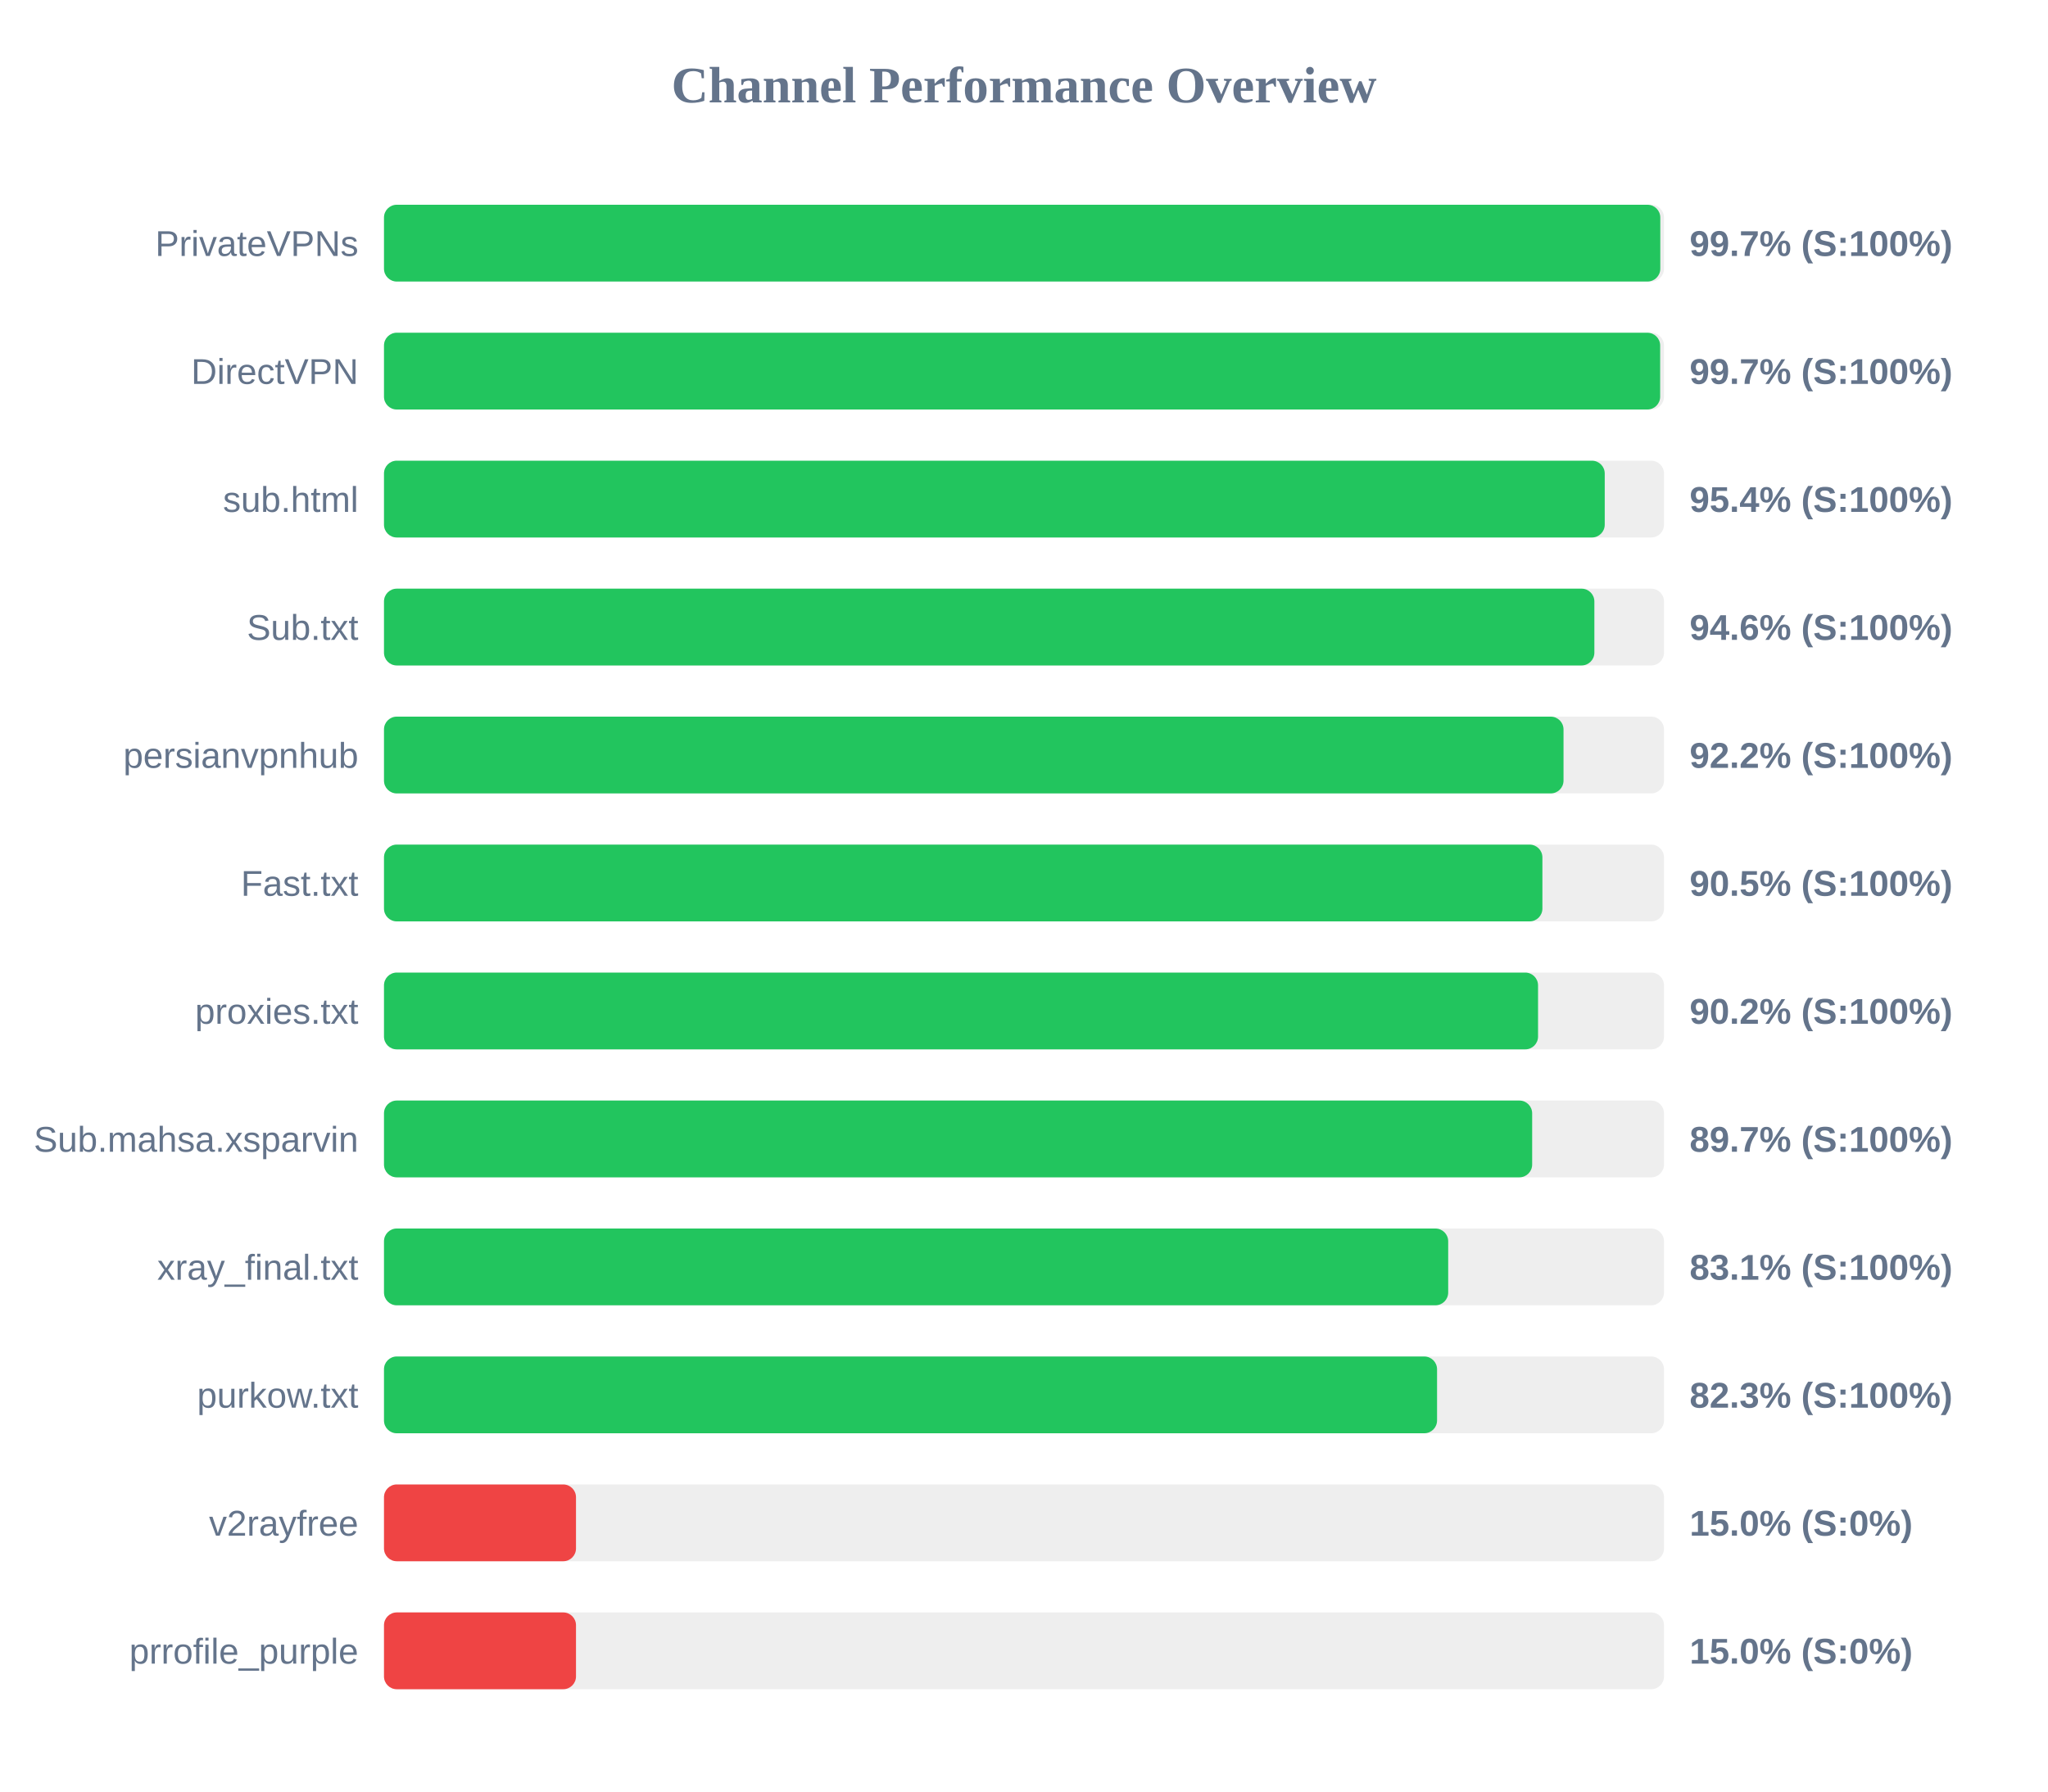
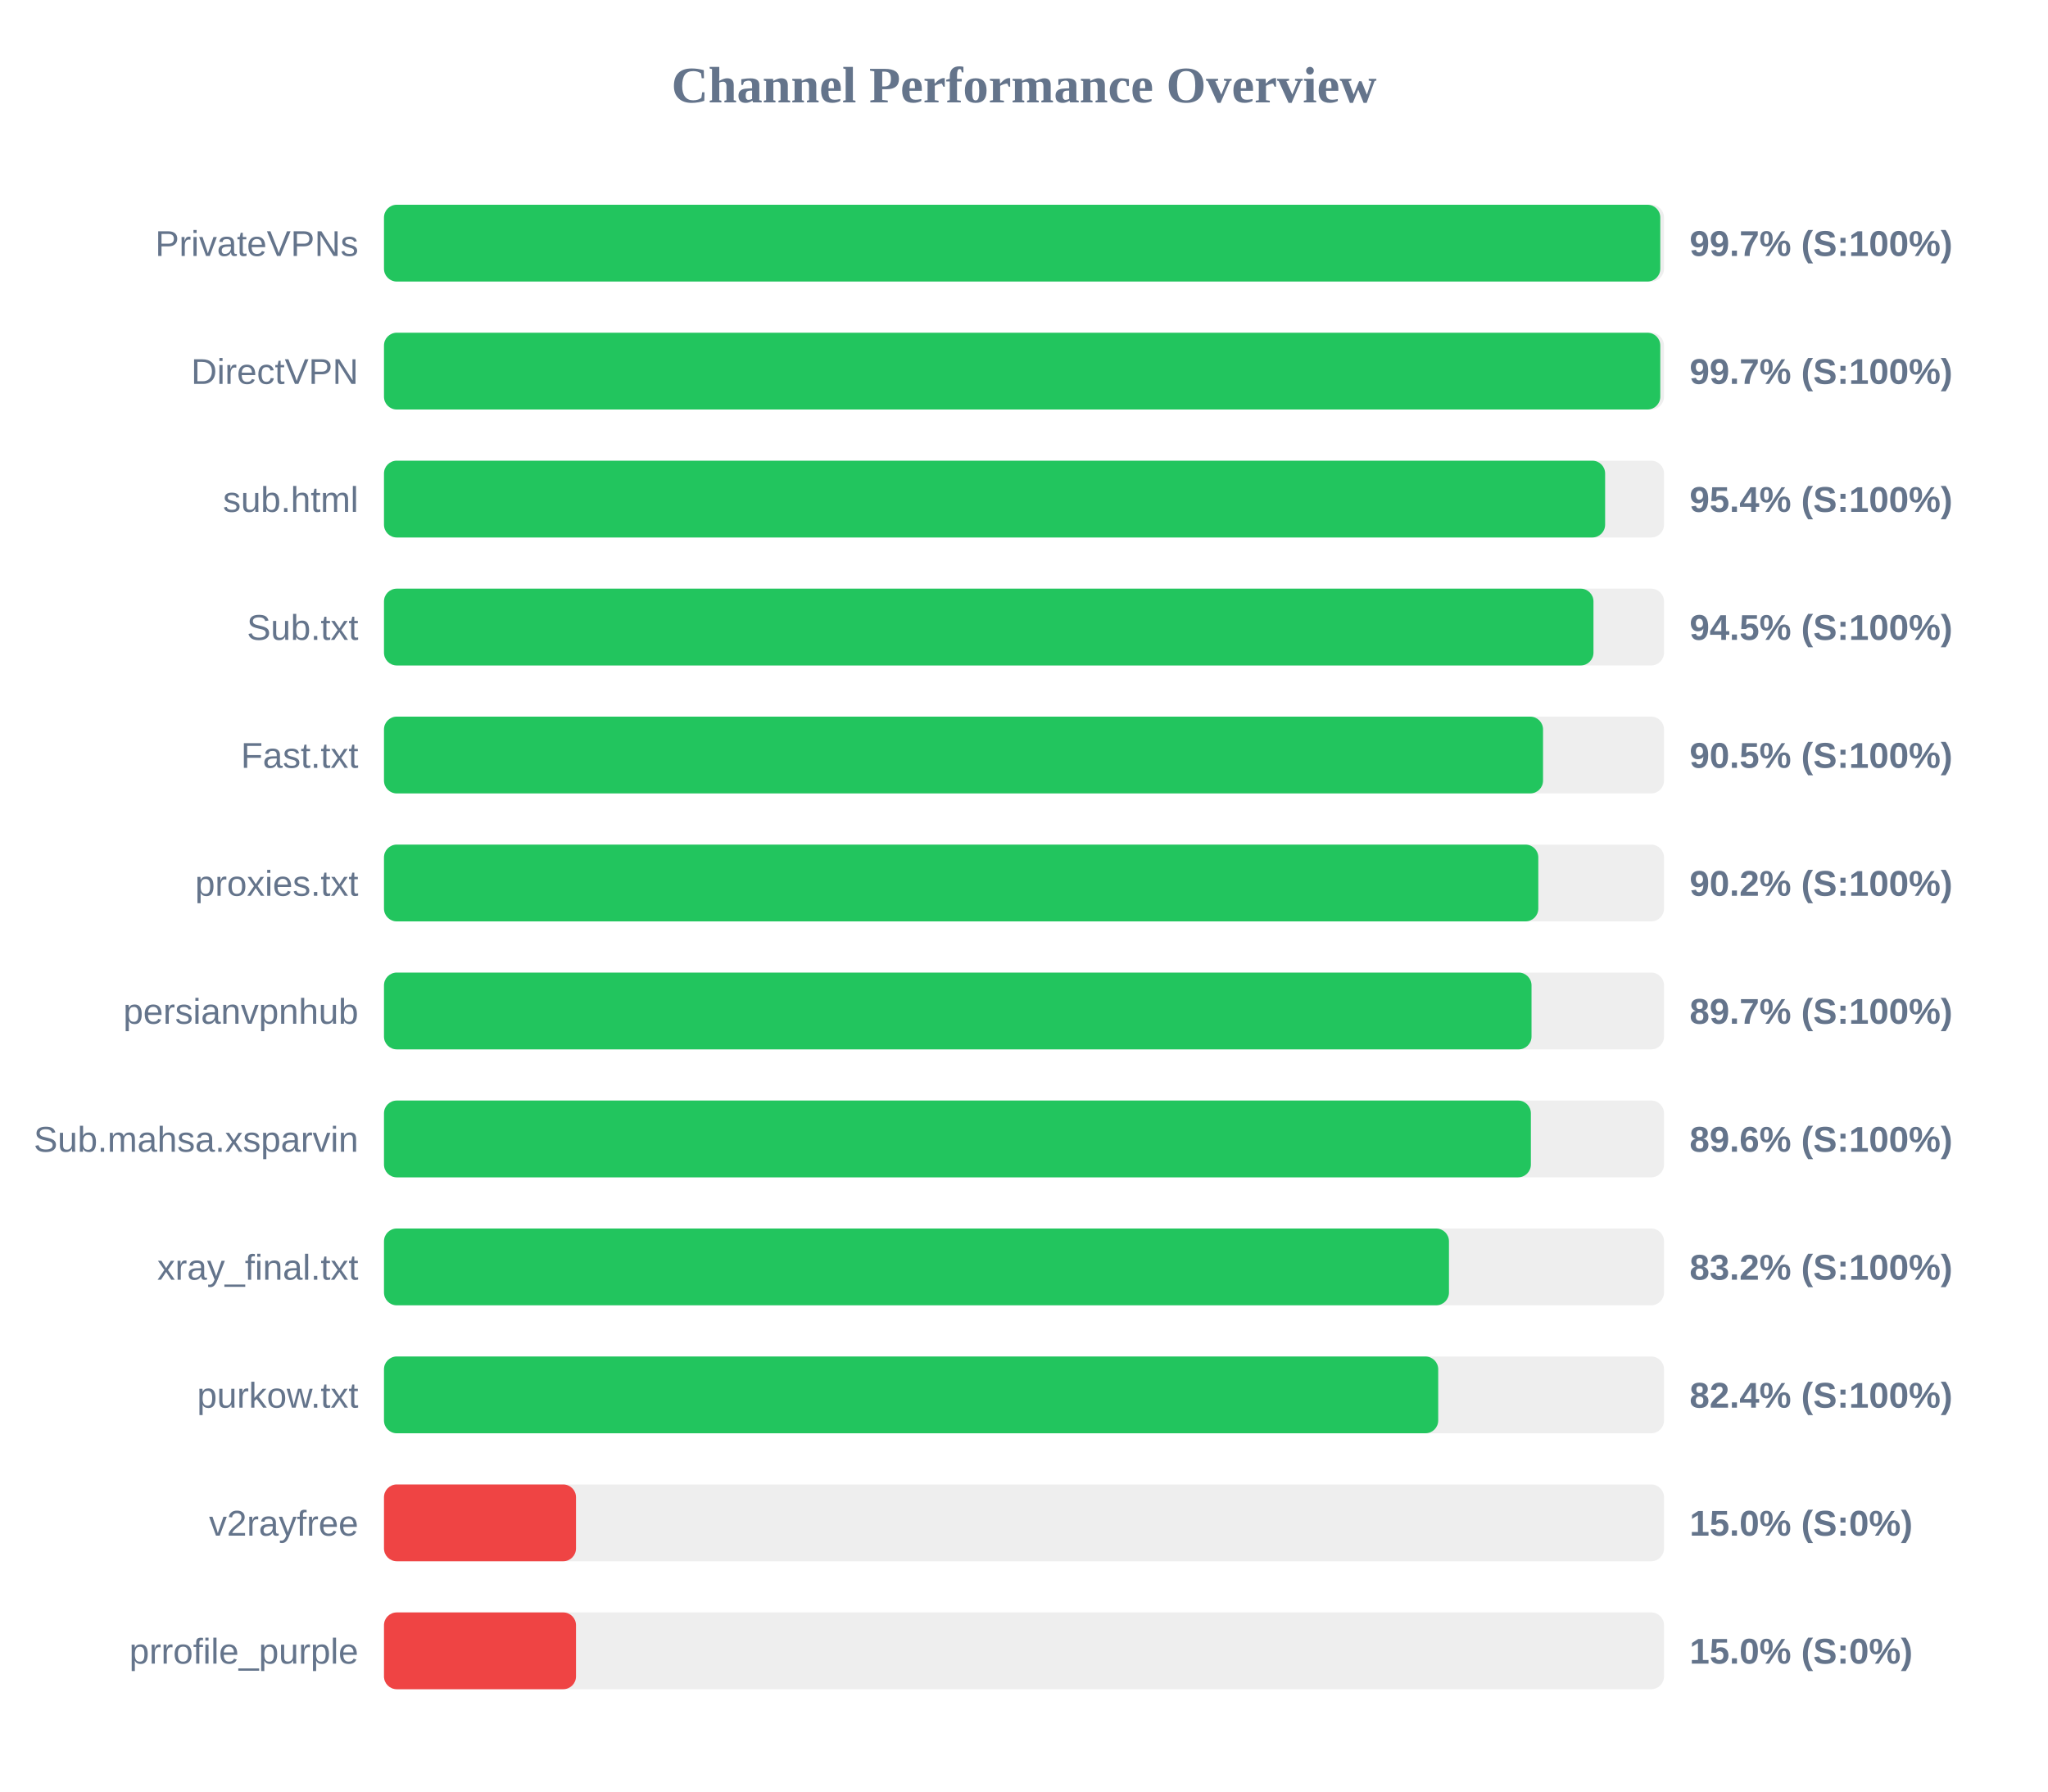
<svg xmlns="http://www.w3.org/2000/svg" width="800" height="700" version="1.1">
  <style>
        .row { font: 14px Arial; fill: #64748b; }
        .score { font: bold 14px Arial; fill: #64748b; }
    </style>
  <text x="400" y="40" text-anchor="middle" font-size="20px" font-weight="bold" fill="#64748b">Channel Performance Overview</text>
  <rect x="150" y="80" width="500" height="30" fill="#eee" rx="5" />
  <rect x="150" y="80" width="498.55" height="30" fill="#22c55e" rx="5" />
  <text x="140" y="100" text-anchor="end" class="row">PrivateVPNs</text>
  <text x="660" y="100" text-anchor="start" class="score">99.7% (S:100%)</text>
  <rect x="150" y="130" width="500" height="30" fill="#eee" rx="5" />
-   <rect x="150" y="130" width="498.5" height="30" fill="#22c55e" rx="5" />
+   <rect x="150" y="130" width="498.55" height="30" fill="#22c55e" rx="5" />
  <text x="140" y="150" text-anchor="end" class="row">DirectVPN</text>
  <text x="660" y="150" text-anchor="start" class="score">99.7% (S:100%)</text>
  <rect x="150" y="180" width="500" height="30" fill="#eee" rx="5" />
-   <rect x="150" y="180" width="476.85" height="30" fill="#22c55e" rx="5" />
+   <rect x="150" y="180" width="477.0" height="30" fill="#22c55e" rx="5" />
  <text x="140" y="200" text-anchor="end" class="row">sub.html</text>
  <text x="660" y="200" text-anchor="start" class="score">95.4% (S:100%)</text>
  <rect x="150" y="230" width="500" height="30" fill="#eee" rx="5" />
-   <rect x="150" y="230" width="472.8" height="30" fill="#22c55e" rx="5" />
+   <rect x="150" y="230" width="472.45" height="30" fill="#22c55e" rx="5" />
  <text x="140" y="250" text-anchor="end" class="row">Sub.txt</text>
-   <text x="660" y="250" text-anchor="start" class="score">94.6% (S:100%)</text>
+   <text x="660" y="250" text-anchor="start" class="score">94.5% (S:100%)</text>
  <rect x="150" y="280" width="500" height="30" fill="#eee" rx="5" />
-   <rect x="150" y="280" width="460.75" height="30" fill="#22c55e" rx="5" />
-   <text x="140" y="300" text-anchor="end" class="row">persianvpnhub</text>
-   <text x="660" y="300" text-anchor="start" class="score">92.2% (S:100%)</text>
+   <rect x="150" y="280" width="452.75" height="30" fill="#22c55e" rx="5" />
+   <text x="140" y="300" text-anchor="end" class="row">Fast.txt</text>
+   <text x="660" y="300" text-anchor="start" class="score">90.5% (S:100%)</text>
  <rect x="150" y="330" width="500" height="30" fill="#eee" rx="5" />
-   <rect x="150" y="330" width="452.5" height="30" fill="#22c55e" rx="5" />
-   <text x="140" y="350" text-anchor="end" class="row">Fast.txt</text>
-   <text x="660" y="350" text-anchor="start" class="score">90.5% (S:100%)</text>
+   <rect x="150" y="330" width="450.9" height="30" fill="#22c55e" rx="5" />
+   <text x="140" y="350" text-anchor="end" class="row">proxies.txt</text>
+   <text x="660" y="350" text-anchor="start" class="score">90.2% (S:100%)</text>
  <rect x="150" y="380" width="500" height="30" fill="#eee" rx="5" />
-   <rect x="150" y="380" width="450.8" height="30" fill="#22c55e" rx="5" />
-   <text x="140" y="400" text-anchor="end" class="row">proxies.txt</text>
-   <text x="660" y="400" text-anchor="start" class="score">90.2% (S:100%)</text>
+   <rect x="150" y="380" width="448.25" height="30" fill="#22c55e" rx="5" />
+   <text x="140" y="400" text-anchor="end" class="row">persianvpnhub</text>
+   <text x="660" y="400" text-anchor="start" class="score">89.7% (S:100%)</text>
  <rect x="150" y="430" width="500" height="30" fill="#eee" rx="5" />
-   <rect x="150" y="430" width="448.5" height="30" fill="#22c55e" rx="5" />
+   <rect x="150" y="430" width="448.0" height="30" fill="#22c55e" rx="5" />
  <text x="140" y="450" text-anchor="end" class="row">Sub.mahsa.xsparvin</text>
-   <text x="660" y="450" text-anchor="start" class="score">89.7% (S:100%)</text>
+   <text x="660" y="450" text-anchor="start" class="score">89.6% (S:100%)</text>
  <rect x="150" y="480" width="500" height="30" fill="#eee" rx="5" />
-   <rect x="150" y="480" width="415.7" height="30" fill="#22c55e" rx="5" />
+   <rect x="150" y="480" width="416.0" height="30" fill="#22c55e" rx="5" />
  <text x="140" y="500" text-anchor="end" class="row">xray_final.txt</text>
-   <text x="660" y="500" text-anchor="start" class="score">83.1% (S:100%)</text>
+   <text x="660" y="500" text-anchor="start" class="score">83.2% (S:100%)</text>
  <rect x="150" y="530" width="500" height="30" fill="#eee" rx="5" />
-   <rect x="150" y="530" width="411.35" height="30" fill="#22c55e" rx="5" />
+   <rect x="150" y="530" width="411.8" height="30" fill="#22c55e" rx="5" />
  <text x="140" y="550" text-anchor="end" class="row">purkow.txt</text>
-   <text x="660" y="550" text-anchor="start" class="score">82.3% (S:100%)</text>
+   <text x="660" y="550" text-anchor="start" class="score">82.4% (S:100%)</text>
  <rect x="150" y="580" width="500" height="30" fill="#eee" rx="5" />
  <rect x="150" y="580" width="75.0" height="30" fill="#ef4444" rx="5" />
  <text x="140" y="600" text-anchor="end" class="row">v2rayfree</text>
  <text x="660" y="600" text-anchor="start" class="score">15.0% (S:0%)</text>
  <rect x="150" y="630" width="500" height="30" fill="#eee" rx="5" />
  <rect x="150" y="630" width="75.0" height="30" fill="#ef4444" rx="5" />
  <text x="140" y="650" text-anchor="end" class="row">prrofile_purple</text>
  <text x="660" y="650" text-anchor="start" class="score">15.0% (S:0%)</text>
</svg>
